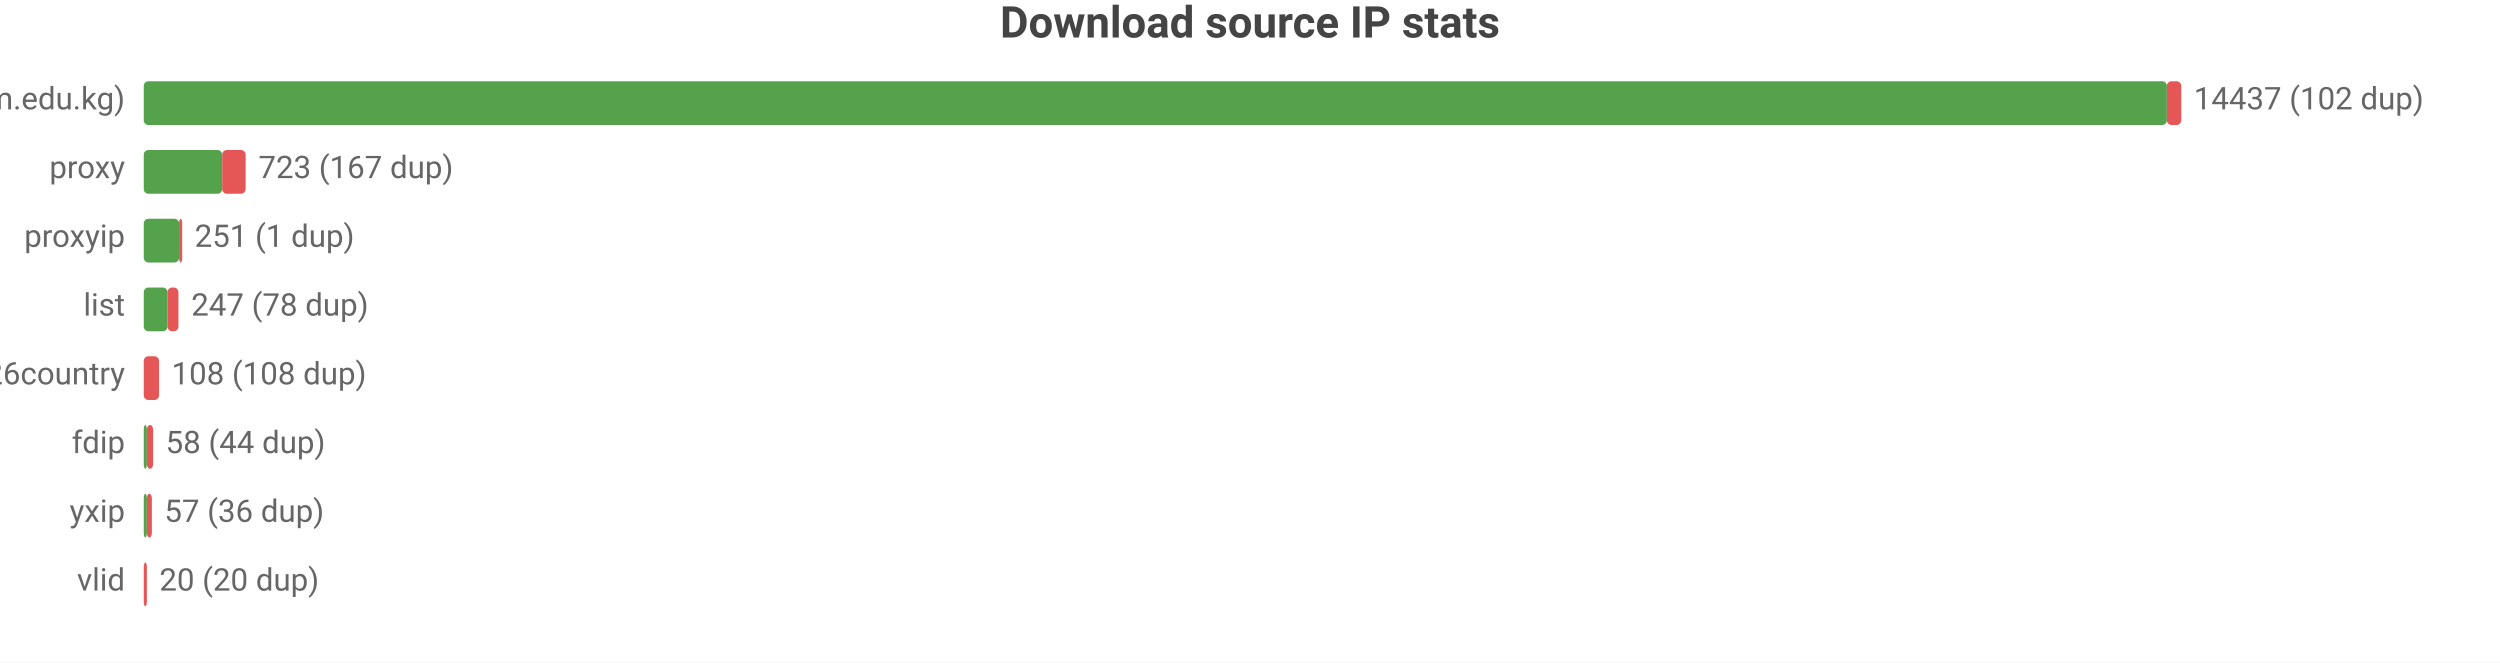
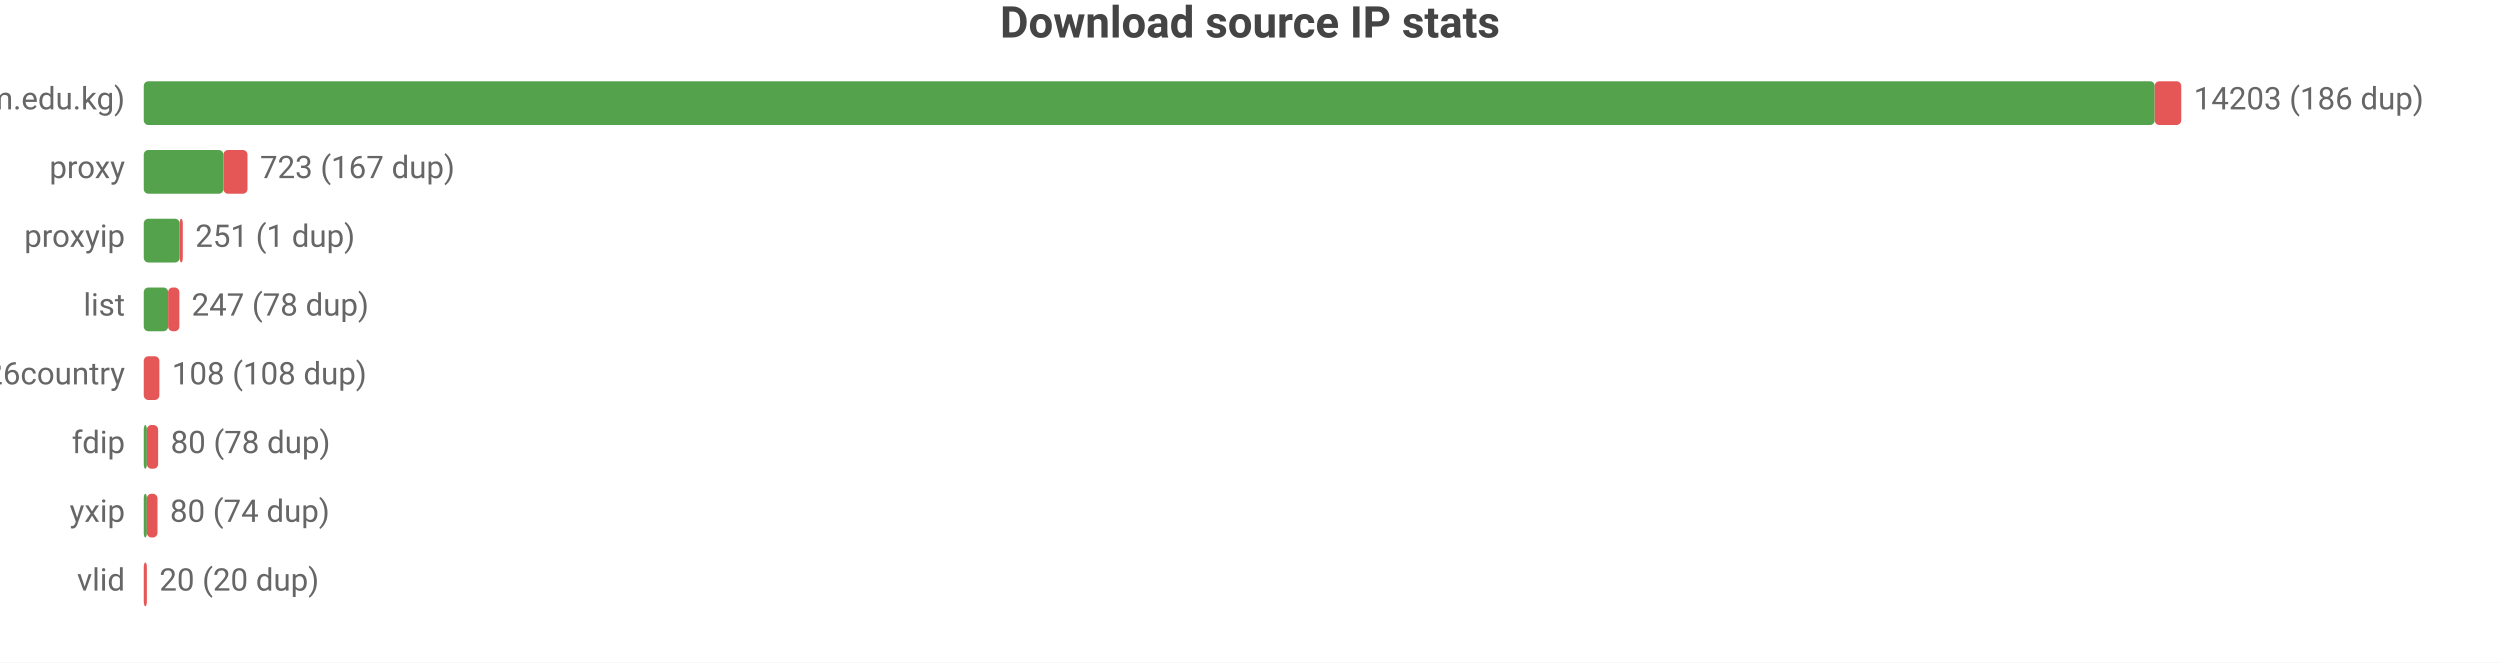
<svg xmlns="http://www.w3.org/2000/svg" width="800" height="212" viewBox="0 0 800 212">
  <rect width="800" height="212" fill="#ffffff" />
  <style>text{font-family:system-ui,-apple-system,'Segoe UI',Roboto,sans-serif}.g{stroke:#e8e8e8;stroke-width:1}.a{stroke:#999;stroke-width:1}.t{font-size:10px;fill:#666}.m{font-size:10px;text-anchor:middle;fill:#666}.e{font-size:10px;text-anchor:end;fill:#666}.l{font-size:11px;fill:#333}.tt{font-size:14px;font-weight:600;text-anchor:middle;fill:#444}.em{font-size:13px;text-anchor:middle;fill:#999}</style>
  <text class="tt" x="400.0" y="12">Download source IP stats</text>
  <text class="e" x="40" y="35">main (zip.cm.edu.kg)</text>
-   <rect x="46" y="26" width="647.4" height="14" fill="#54a24b" rx="1.5" />
-   <rect x="693.4" y="26" width="4.6" height="14" fill="#e45756" rx="1.5" />
-   <text class="t" x="702" y="35">14437 (102 dup)</text>
+   <rect x="46" y="26" width="643.5" height="14" fill="#54a24b" rx="1.5" />
+   <rect x="689.5" y="26" width="8.5" height="14" fill="#e45756" rx="1.5" />
+   <text class="t" x="702" y="35">14203 (186 dup)</text>
  <text class="e" x="40" y="57">proxy</text>
-   <rect x="46" y="48" width="25.1" height="14" fill="#54a24b" rx="1.5" />
-   <rect x="71.1" y="48" width="7.5" height="14" fill="#e45756" rx="1.5" />
-   <text class="t" x="82.7" y="57">723 (167 dup)</text>
+   <rect x="46" y="48" width="25.5" height="14" fill="#54a24b" rx="1.5" />
+   <rect x="71.5" y="48" width="7.7" height="14" fill="#e45756" rx="1.5" />
+   <text class="t" x="83.2" y="57">723 (167 dup)</text>
  <text class="e" x="40" y="79">proxyip</text>
-   <rect x="46" y="70" width="11.3" height="14" fill="#54a24b" rx="1.5" />
-   <rect x="57.3" y="70" width="1" height="14" fill="#e45756" rx="1.5" />
-   <text class="t" x="62.3" y="79">251 (1 dup)</text>
+   <rect x="46" y="70" width="11.5" height="14" fill="#54a24b" rx="1.5" />
+   <rect x="57.5" y="70" width="1" height="14" fill="#e45756" rx="1.5" />
+   <text class="t" x="62.5" y="79">251 (1 dup)</text>
  <text class="e" x="40" y="101">list</text>
-   <rect x="46" y="92" width="7.6" height="14" fill="#54a24b" rx="1.5" />
-   <rect x="53.6" y="92" width="3.5" height="14" fill="#e45756" rx="1.5" />
-   <text class="t" x="61.2" y="101">247 (78 dup)</text>
+   <rect x="46" y="92" width="7.8" height="14" fill="#54a24b" rx="1.5" />
+   <rect x="53.8" y="92" width="3.6" height="14" fill="#e45756" rx="1.5" />
+   <text class="t" x="61.3" y="101">247 (78 dup)</text>
  <text class="e" x="40" y="123">bestproxy%26country</text>
-   <rect x="46" y="114" width="4.9" height="14" fill="#e45756" rx="1.5" />
-   <text class="t" x="54.9" y="123">108 (108 dup)</text>
+   <rect x="46" y="114" width="5.0" height="14" fill="#e45756" rx="1.5" />
+   <text class="t" x="55.0" y="123">108 (108 dup)</text>
  <text class="e" x="40" y="145">fdip</text>
  <rect x="46" y="136" width="1" height="14" fill="#54a24b" rx="1.5" />
-   <rect x="47" y="136" width="2.0" height="14" fill="#e45756" rx="1.5" />
-   <text class="t" x="53.0" y="145">58 (44 dup)</text>
+   <rect x="47" y="136" width="3.6" height="14" fill="#e45756" rx="1.5" />
+   <text class="t" x="54.6" y="145">80 (78 dup)</text>
  <text class="e" x="40" y="167">yxip</text>
  <rect x="46" y="158" width="1" height="14" fill="#54a24b" rx="1.5" />
-   <rect x="47" y="158" width="1.6" height="14" fill="#e45756" rx="1.5" />
-   <text class="t" x="52.6" y="167">57 (36 dup)</text>
+   <rect x="47" y="158" width="3.4" height="14" fill="#e45756" rx="1.5" />
+   <text class="t" x="54.4" y="167">80 (74 dup)</text>
  <text class="e" x="40" y="189">vlid</text>
  <rect x="46" y="180" width="1" height="14" fill="#e45756" rx="1.5" />
  <text class="t" x="51" y="189">20 (20 dup)</text>
</svg>
